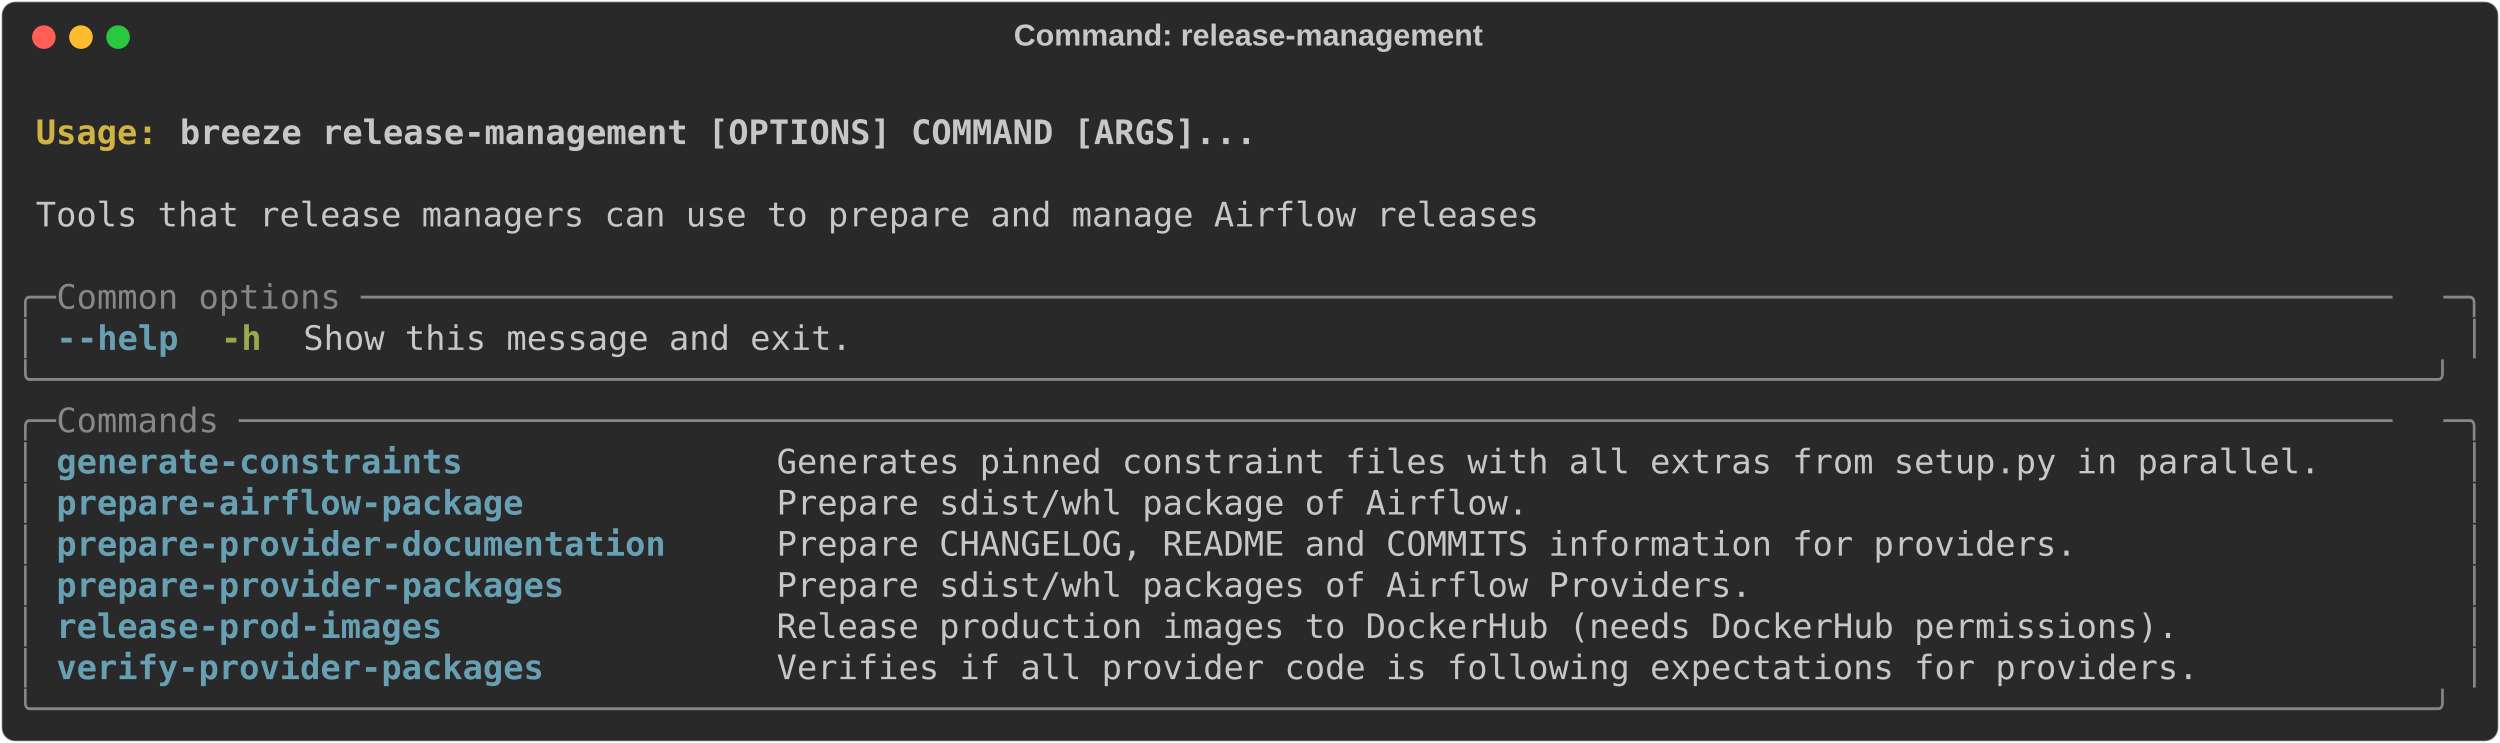
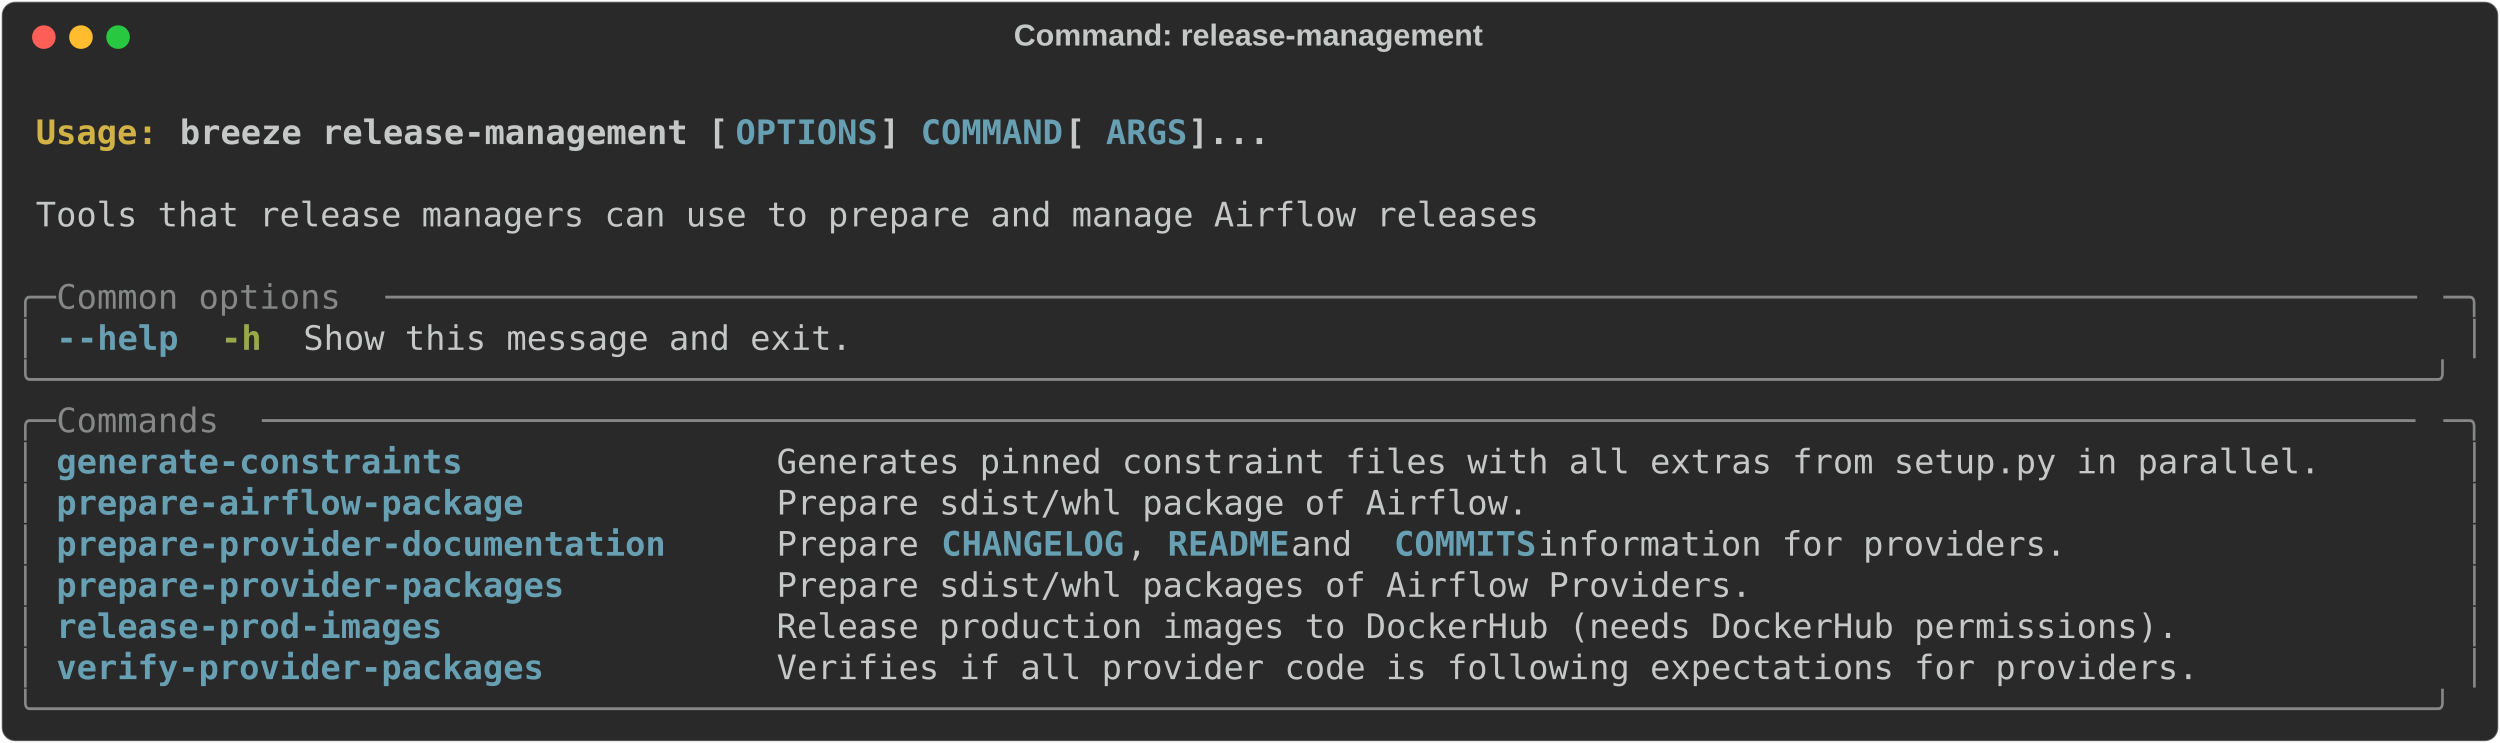
<svg xmlns="http://www.w3.org/2000/svg" class="rich-terminal" viewBox="0 0 1482 440.4">
  <style>

    @font-face {
        font-family: "Fira Code";
        src: local("FiraCode-Regular"),
                url("https://cdnjs.cloudflare.com/ajax/libs/firacode/6.2.0/woff2/FiraCode-Regular.woff2") format("woff2"),
                url("https://cdnjs.cloudflare.com/ajax/libs/firacode/6.2.0/woff/FiraCode-Regular.woff") format("woff");
        font-style: normal;
        font-weight: 400;
    }
    @font-face {
        font-family: "Fira Code";
        src: local("FiraCode-Bold"),
                url("https://cdnjs.cloudflare.com/ajax/libs/firacode/6.2.0/woff2/FiraCode-Bold.woff2") format("woff2"),
                url("https://cdnjs.cloudflare.com/ajax/libs/firacode/6.2.0/woff/FiraCode-Bold.woff") format("woff");
        font-style: bold;
        font-weight: 700;
    }

-     .terminal-3090088729-matrix {
+     .terminal-1770299259-matrix {
        font-family: Fira Code, monospace;
        font-size: 20px;
        line-height: 24.4px;
        font-variant-east-asian: full-width;
    }

-     .terminal-3090088729-title {
+     .terminal-1770299259-title {
        font-size: 18px;
        font-weight: bold;
        font-family: arial;
    }

-     .terminal-3090088729-r1 { fill: #c5c8c6;font-weight: bold }
- .terminal-3090088729-r2 { fill: #c5c8c6 }
- .terminal-3090088729-r3 { fill: #d0b344;font-weight: bold }
- .terminal-3090088729-r4 { fill: #868887 }
- .terminal-3090088729-r5 { fill: #68a0b3;font-weight: bold }
- .terminal-3090088729-r6 { fill: #98a84b;font-weight: bold }
+     .terminal-1770299259-r1 { fill: #c5c8c6;font-weight: bold }
+ .terminal-1770299259-r2 { fill: #c5c8c6 }
+ .terminal-1770299259-r3 { fill: #d0b344;font-weight: bold }
+ .terminal-1770299259-r4 { fill: #68a0b3;font-weight: bold }
+ .terminal-1770299259-r5 { fill: #868887 }
+ .terminal-1770299259-r6 { fill: #98a84b;font-weight: bold }
    </style>
  <defs>
-     <clipPath id="terminal-3090088729-clip-terminal">
+     <clipPath id="terminal-1770299259-clip-terminal">
      <rect x="0" y="0" width="1463.0" height="389.4" />
    </clipPath>
-     <clipPath id="terminal-3090088729-line-0">
+     <clipPath id="terminal-1770299259-line-0">
      <rect x="0" y="1.5" width="1464" height="24.65" />
    </clipPath>
-     <clipPath id="terminal-3090088729-line-1">
+     <clipPath id="terminal-1770299259-line-1">
      <rect x="0" y="25.9" width="1464" height="24.65" />
    </clipPath>
-     <clipPath id="terminal-3090088729-line-2">
+     <clipPath id="terminal-1770299259-line-2">
      <rect x="0" y="50.3" width="1464" height="24.65" />
    </clipPath>
-     <clipPath id="terminal-3090088729-line-3">
+     <clipPath id="terminal-1770299259-line-3">
      <rect x="0" y="74.7" width="1464" height="24.65" />
    </clipPath>
-     <clipPath id="terminal-3090088729-line-4">
+     <clipPath id="terminal-1770299259-line-4">
      <rect x="0" y="99.1" width="1464" height="24.65" />
    </clipPath>
-     <clipPath id="terminal-3090088729-line-5">
+     <clipPath id="terminal-1770299259-line-5">
      <rect x="0" y="123.5" width="1464" height="24.65" />
    </clipPath>
-     <clipPath id="terminal-3090088729-line-6">
+     <clipPath id="terminal-1770299259-line-6">
      <rect x="0" y="147.9" width="1464" height="24.65" />
    </clipPath>
-     <clipPath id="terminal-3090088729-line-7">
+     <clipPath id="terminal-1770299259-line-7">
      <rect x="0" y="172.3" width="1464" height="24.65" />
    </clipPath>
-     <clipPath id="terminal-3090088729-line-8">
+     <clipPath id="terminal-1770299259-line-8">
      <rect x="0" y="196.7" width="1464" height="24.65" />
    </clipPath>
-     <clipPath id="terminal-3090088729-line-9">
+     <clipPath id="terminal-1770299259-line-9">
      <rect x="0" y="221.1" width="1464" height="24.65" />
    </clipPath>
-     <clipPath id="terminal-3090088729-line-10">
+     <clipPath id="terminal-1770299259-line-10">
      <rect x="0" y="245.5" width="1464" height="24.65" />
    </clipPath>
-     <clipPath id="terminal-3090088729-line-11">
+     <clipPath id="terminal-1770299259-line-11">
      <rect x="0" y="269.9" width="1464" height="24.65" />
    </clipPath>
-     <clipPath id="terminal-3090088729-line-12">
+     <clipPath id="terminal-1770299259-line-12">
      <rect x="0" y="294.3" width="1464" height="24.65" />
    </clipPath>
-     <clipPath id="terminal-3090088729-line-13">
+     <clipPath id="terminal-1770299259-line-13">
      <rect x="0" y="318.7" width="1464" height="24.65" />
    </clipPath>
-     <clipPath id="terminal-3090088729-line-14">
+     <clipPath id="terminal-1770299259-line-14">
      <rect x="0" y="343.1" width="1464" height="24.65" />
    </clipPath>
  </defs>
  <rect fill="#292929" stroke="rgba(255,255,255,0.35)" stroke-width="1" x="1" y="1" width="1480" height="438.4" rx="8" />
-   <text class="terminal-3090088729-title" fill="#c5c8c6" text-anchor="middle" x="740" y="27">Command: release-management</text>
+   <text class="terminal-1770299259-title" fill="#c5c8c6" text-anchor="middle" x="740" y="27">Command: release-management</text>
  <g transform="translate(26,22)">
    <circle cx="0" cy="0" r="7" fill="#ff5f57" />
    <circle cx="22" cy="0" r="7" fill="#febc2e" />
    <circle cx="44" cy="0" r="7" fill="#28c840" />
  </g>
-   <g transform="translate(9, 41)" clip-path="url(#terminal-3090088729-clip-terminal)">
-     <g class="terminal-3090088729-matrix">
-       <text class="terminal-3090088729-r2" x="1464" y="20" textLength="12.2" clip-path="url(#terminal-3090088729-line-0)">
+   <g transform="translate(9, 41)" clip-path="url(#terminal-1770299259-clip-terminal)">
+     <g class="terminal-1770299259-matrix">
+       <text class="terminal-1770299259-r2" x="1464" y="20" textLength="12.2" clip-path="url(#terminal-1770299259-line-0)">
</text>
-       <text class="terminal-3090088729-r3" x="12.2" y="44.4" textLength="85.4" clip-path="url(#terminal-3090088729-line-1)">Usage: </text>
-       <text class="terminal-3090088729-r1" x="97.6" y="44.4" textLength="646.6" clip-path="url(#terminal-3090088729-line-1)">breeze release-management [OPTIONS] COMMAND [ARGS]...</text>
-       <text class="terminal-3090088729-r2" x="1464" y="44.4" textLength="12.2" clip-path="url(#terminal-3090088729-line-1)">
+       <text class="terminal-1770299259-r3" x="12.2" y="44.4" textLength="85.4" clip-path="url(#terminal-1770299259-line-1)">Usage: </text>
+       <text class="terminal-1770299259-r1" x="97.6" y="44.4" textLength="329.4" clip-path="url(#terminal-1770299259-line-1)">breeze release-management [</text>
+       <text class="terminal-1770299259-r4" x="427" y="44.4" textLength="85.4" clip-path="url(#terminal-1770299259-line-1)">OPTIONS</text>
+       <text class="terminal-1770299259-r1" x="512.4" y="44.4" textLength="24.4" clip-path="url(#terminal-1770299259-line-1)">] </text>
+       <text class="terminal-1770299259-r4" x="536.8" y="44.4" textLength="85.4" clip-path="url(#terminal-1770299259-line-1)">COMMAND</text>
+       <text class="terminal-1770299259-r1" x="622.2" y="44.4" textLength="24.4" clip-path="url(#terminal-1770299259-line-1)"> [</text>
+       <text class="terminal-1770299259-r4" x="646.6" y="44.4" textLength="48.8" clip-path="url(#terminal-1770299259-line-1)">ARGS</text>
+       <text class="terminal-1770299259-r1" x="695.4" y="44.4" textLength="48.8" clip-path="url(#terminal-1770299259-line-1)">]...</text>
+       <text class="terminal-1770299259-r2" x="1464" y="44.4" textLength="12.2" clip-path="url(#terminal-1770299259-line-1)">
</text>
-       <text class="terminal-3090088729-r2" x="1464" y="68.8" textLength="12.2" clip-path="url(#terminal-3090088729-line-2)">
+       <text class="terminal-1770299259-r2" x="1464" y="68.8" textLength="12.2" clip-path="url(#terminal-1770299259-line-2)">
</text>
-       <text class="terminal-3090088729-r2" x="12.2" y="93.2" textLength="902.8" clip-path="url(#terminal-3090088729-line-3)">Tools that release managers can use to prepare and manage Airflow releases</text>
-       <text class="terminal-3090088729-r2" x="1464" y="93.2" textLength="12.2" clip-path="url(#terminal-3090088729-line-3)">
+       <text class="terminal-1770299259-r2" x="12.2" y="93.2" textLength="902.8" clip-path="url(#terminal-1770299259-line-3)">Tools that release managers can use to prepare and manage Airflow releases</text>
+       <text class="terminal-1770299259-r2" x="1464" y="93.2" textLength="12.2" clip-path="url(#terminal-1770299259-line-3)">
</text>
-       <text class="terminal-3090088729-r2" x="1464" y="117.6" textLength="12.2" clip-path="url(#terminal-3090088729-line-4)">
+       <text class="terminal-1770299259-r2" x="1464" y="117.6" textLength="12.2" clip-path="url(#terminal-1770299259-line-4)">
</text>
-       <text class="terminal-3090088729-r4" x="0" y="142" textLength="24.4" clip-path="url(#terminal-3090088729-line-5)">╭─</text>
-       <text class="terminal-3090088729-r4" x="24.4" y="142" textLength="1415.2" clip-path="url(#terminal-3090088729-line-5)"> Common options ────────────────────────────────────────────────────────────────────────────────────────────────────</text>
-       <text class="terminal-3090088729-r4" x="1439.6" y="142" textLength="24.4" clip-path="url(#terminal-3090088729-line-5)">─╮</text>
-       <text class="terminal-3090088729-r2" x="1464" y="142" textLength="12.2" clip-path="url(#terminal-3090088729-line-5)">
+       <text class="terminal-1770299259-r5" x="0" y="142" textLength="24.4" clip-path="url(#terminal-1770299259-line-5)">╭─</text>
+       <text class="terminal-1770299259-r5" x="24.4" y="142" textLength="195.2" clip-path="url(#terminal-1770299259-line-5)"> Common options </text>
+       <text class="terminal-1770299259-r5" x="219.6" y="142" textLength="1220" clip-path="url(#terminal-1770299259-line-5)">────────────────────────────────────────────────────────────────────────────────────────────────────</text>
+       <text class="terminal-1770299259-r5" x="1439.6" y="142" textLength="24.4" clip-path="url(#terminal-1770299259-line-5)">─╮</text>
+       <text class="terminal-1770299259-r2" x="1464" y="142" textLength="12.2" clip-path="url(#terminal-1770299259-line-5)">
</text>
-       <text class="terminal-3090088729-r4" x="0" y="166.4" textLength="12.2" clip-path="url(#terminal-3090088729-line-6)">│</text>
-       <text class="terminal-3090088729-r5" x="24.4" y="166.4" textLength="12.2" clip-path="url(#terminal-3090088729-line-6)">-</text>
-       <text class="terminal-3090088729-r5" x="36.6" y="166.4" textLength="61" clip-path="url(#terminal-3090088729-line-6)">-help</text>
-       <text class="terminal-3090088729-r6" x="122" y="166.4" textLength="24.4" clip-path="url(#terminal-3090088729-line-6)">-h</text>
-       <text class="terminal-3090088729-r2" x="170.8" y="166.4" textLength="329.4" clip-path="url(#terminal-3090088729-line-6)">Show this message and exit.</text>
-       <text class="terminal-3090088729-r4" x="1451.8" y="166.4" textLength="12.2" clip-path="url(#terminal-3090088729-line-6)">│</text>
-       <text class="terminal-3090088729-r2" x="1464" y="166.4" textLength="12.2" clip-path="url(#terminal-3090088729-line-6)">
+       <text class="terminal-1770299259-r5" x="0" y="166.4" textLength="12.2" clip-path="url(#terminal-1770299259-line-6)">│</text>
+       <text class="terminal-1770299259-r4" x="24.4" y="166.4" textLength="12.2" clip-path="url(#terminal-1770299259-line-6)">-</text>
+       <text class="terminal-1770299259-r4" x="36.6" y="166.4" textLength="61" clip-path="url(#terminal-1770299259-line-6)">-help</text>
+       <text class="terminal-1770299259-r6" x="122" y="166.4" textLength="24.4" clip-path="url(#terminal-1770299259-line-6)">-h</text>
+       <text class="terminal-1770299259-r2" x="170.8" y="166.4" textLength="329.4" clip-path="url(#terminal-1770299259-line-6)">Show this message and exit.</text>
+       <text class="terminal-1770299259-r5" x="1451.8" y="166.4" textLength="12.2" clip-path="url(#terminal-1770299259-line-6)">│</text>
+       <text class="terminal-1770299259-r2" x="1464" y="166.4" textLength="12.2" clip-path="url(#terminal-1770299259-line-6)">
</text>
-       <text class="terminal-3090088729-r4" x="0" y="190.8" textLength="1464" clip-path="url(#terminal-3090088729-line-7)">╰──────────────────────────────────────────────────────────────────────────────────────────────────────────────────────╯</text>
-       <text class="terminal-3090088729-r2" x="1464" y="190.8" textLength="12.2" clip-path="url(#terminal-3090088729-line-7)">
+       <text class="terminal-1770299259-r5" x="0" y="190.8" textLength="1464" clip-path="url(#terminal-1770299259-line-7)">╰──────────────────────────────────────────────────────────────────────────────────────────────────────────────────────╯</text>
+       <text class="terminal-1770299259-r2" x="1464" y="190.8" textLength="12.2" clip-path="url(#terminal-1770299259-line-7)">
</text>
-       <text class="terminal-3090088729-r4" x="0" y="215.2" textLength="24.4" clip-path="url(#terminal-3090088729-line-8)">╭─</text>
-       <text class="terminal-3090088729-r4" x="24.4" y="215.2" textLength="1415.2" clip-path="url(#terminal-3090088729-line-8)"> Commands ──────────────────────────────────────────────────────────────────────────────────────────────────────────</text>
-       <text class="terminal-3090088729-r4" x="1439.6" y="215.2" textLength="24.4" clip-path="url(#terminal-3090088729-line-8)">─╮</text>
-       <text class="terminal-3090088729-r2" x="1464" y="215.2" textLength="12.2" clip-path="url(#terminal-3090088729-line-8)">
+       <text class="terminal-1770299259-r5" x="0" y="215.2" textLength="24.4" clip-path="url(#terminal-1770299259-line-8)">╭─</text>
+       <text class="terminal-1770299259-r5" x="24.4" y="215.2" textLength="122" clip-path="url(#terminal-1770299259-line-8)"> Commands </text>
+       <text class="terminal-1770299259-r5" x="146.4" y="215.2" textLength="1293.2" clip-path="url(#terminal-1770299259-line-8)">──────────────────────────────────────────────────────────────────────────────────────────────────────────</text>
+       <text class="terminal-1770299259-r5" x="1439.6" y="215.2" textLength="24.4" clip-path="url(#terminal-1770299259-line-8)">─╮</text>
+       <text class="terminal-1770299259-r2" x="1464" y="215.2" textLength="12.2" clip-path="url(#terminal-1770299259-line-8)">
</text>
-       <text class="terminal-3090088729-r4" x="0" y="239.6" textLength="12.2" clip-path="url(#terminal-3090088729-line-9)">│</text>
-       <text class="terminal-3090088729-r5" x="24.4" y="239.6" textLength="402.6" clip-path="url(#terminal-3090088729-line-9)">generate-constraints             </text>
-       <text class="terminal-3090088729-r2" x="451.4" y="239.6" textLength="988.2" clip-path="url(#terminal-3090088729-line-9)">Generates pinned constraint files with all extras from setup.py in parallel.     </text>
-       <text class="terminal-3090088729-r4" x="1451.8" y="239.6" textLength="12.2" clip-path="url(#terminal-3090088729-line-9)">│</text>
-       <text class="terminal-3090088729-r2" x="1464" y="239.6" textLength="12.2" clip-path="url(#terminal-3090088729-line-9)">
+       <text class="terminal-1770299259-r5" x="0" y="239.6" textLength="12.2" clip-path="url(#terminal-1770299259-line-9)">│</text>
+       <text class="terminal-1770299259-r4" x="24.4" y="239.6" textLength="402.6" clip-path="url(#terminal-1770299259-line-9)">generate-constraints             </text>
+       <text class="terminal-1770299259-r2" x="451.4" y="239.6" textLength="988.2" clip-path="url(#terminal-1770299259-line-9)">Generates pinned constraint files with all extras from setup.py in parallel.     </text>
+       <text class="terminal-1770299259-r5" x="1451.8" y="239.6" textLength="12.2" clip-path="url(#terminal-1770299259-line-9)">│</text>
+       <text class="terminal-1770299259-r2" x="1464" y="239.6" textLength="12.2" clip-path="url(#terminal-1770299259-line-9)">
</text>
-       <text class="terminal-3090088729-r4" x="0" y="264" textLength="12.2" clip-path="url(#terminal-3090088729-line-10)">│</text>
-       <text class="terminal-3090088729-r5" x="24.4" y="264" textLength="402.6" clip-path="url(#terminal-3090088729-line-10)">prepare-airflow-package          </text>
-       <text class="terminal-3090088729-r2" x="451.4" y="264" textLength="988.2" clip-path="url(#terminal-3090088729-line-10)">Prepare sdist/whl package of Airflow.                                            </text>
-       <text class="terminal-3090088729-r4" x="1451.8" y="264" textLength="12.2" clip-path="url(#terminal-3090088729-line-10)">│</text>
-       <text class="terminal-3090088729-r2" x="1464" y="264" textLength="12.2" clip-path="url(#terminal-3090088729-line-10)">
+       <text class="terminal-1770299259-r5" x="0" y="264" textLength="12.2" clip-path="url(#terminal-1770299259-line-10)">│</text>
+       <text class="terminal-1770299259-r4" x="24.4" y="264" textLength="402.6" clip-path="url(#terminal-1770299259-line-10)">prepare-airflow-package          </text>
+       <text class="terminal-1770299259-r2" x="451.4" y="264" textLength="988.2" clip-path="url(#terminal-1770299259-line-10)">Prepare sdist/whl package of Airflow.                                            </text>
+       <text class="terminal-1770299259-r5" x="1451.8" y="264" textLength="12.2" clip-path="url(#terminal-1770299259-line-10)">│</text>
+       <text class="terminal-1770299259-r2" x="1464" y="264" textLength="12.2" clip-path="url(#terminal-1770299259-line-10)">
</text>
-       <text class="terminal-3090088729-r4" x="0" y="288.4" textLength="12.2" clip-path="url(#terminal-3090088729-line-11)">│</text>
-       <text class="terminal-3090088729-r5" x="24.4" y="288.4" textLength="402.6" clip-path="url(#terminal-3090088729-line-11)">prepare-provider-documentation   </text>
-       <text class="terminal-3090088729-r2" x="451.4" y="288.4" textLength="988.2" clip-path="url(#terminal-3090088729-line-11)">Prepare CHANGELOG, README and COMMITS information for providers.                 </text>
-       <text class="terminal-3090088729-r4" x="1451.8" y="288.4" textLength="12.2" clip-path="url(#terminal-3090088729-line-11)">│</text>
-       <text class="terminal-3090088729-r2" x="1464" y="288.4" textLength="12.2" clip-path="url(#terminal-3090088729-line-11)">
+       <text class="terminal-1770299259-r5" x="0" y="288.4" textLength="12.2" clip-path="url(#terminal-1770299259-line-11)">│</text>
+       <text class="terminal-1770299259-r4" x="24.4" y="288.4" textLength="402.6" clip-path="url(#terminal-1770299259-line-11)">prepare-provider-documentation   </text>
+       <text class="terminal-1770299259-r2" x="451.4" y="288.4" textLength="97.6" clip-path="url(#terminal-1770299259-line-11)">Prepare </text>
+       <text class="terminal-1770299259-r4" x="549" y="288.4" textLength="109.8" clip-path="url(#terminal-1770299259-line-11)">CHANGELOG</text>
+       <text class="terminal-1770299259-r2" x="658.8" y="288.4" textLength="24.4" clip-path="url(#terminal-1770299259-line-11)">, </text>
+       <text class="terminal-1770299259-r4" x="683.2" y="288.4" textLength="73.2" clip-path="url(#terminal-1770299259-line-11)">README</text>
+       <text class="terminal-1770299259-r2" x="756.4" y="288.4" textLength="61" clip-path="url(#terminal-1770299259-line-11)"> and </text>
+       <text class="terminal-1770299259-r4" x="817.4" y="288.4" textLength="85.4" clip-path="url(#terminal-1770299259-line-11)">COMMITS</text>
+       <text class="terminal-1770299259-r2" x="902.8" y="288.4" textLength="536.8" clip-path="url(#terminal-1770299259-line-11)"> information for providers.                 </text>
+       <text class="terminal-1770299259-r5" x="1451.8" y="288.4" textLength="12.2" clip-path="url(#terminal-1770299259-line-11)">│</text>
+       <text class="terminal-1770299259-r2" x="1464" y="288.4" textLength="12.2" clip-path="url(#terminal-1770299259-line-11)">
</text>
-       <text class="terminal-3090088729-r4" x="0" y="312.8" textLength="12.2" clip-path="url(#terminal-3090088729-line-12)">│</text>
-       <text class="terminal-3090088729-r5" x="24.4" y="312.8" textLength="402.6" clip-path="url(#terminal-3090088729-line-12)">prepare-provider-packages        </text>
-       <text class="terminal-3090088729-r2" x="451.4" y="312.8" textLength="988.2" clip-path="url(#terminal-3090088729-line-12)">Prepare sdist/whl packages of Airflow Providers.                                 </text>
-       <text class="terminal-3090088729-r4" x="1451.8" y="312.8" textLength="12.2" clip-path="url(#terminal-3090088729-line-12)">│</text>
-       <text class="terminal-3090088729-r2" x="1464" y="312.8" textLength="12.2" clip-path="url(#terminal-3090088729-line-12)">
+       <text class="terminal-1770299259-r5" x="0" y="312.8" textLength="12.2" clip-path="url(#terminal-1770299259-line-12)">│</text>
+       <text class="terminal-1770299259-r4" x="24.4" y="312.8" textLength="402.6" clip-path="url(#terminal-1770299259-line-12)">prepare-provider-packages        </text>
+       <text class="terminal-1770299259-r2" x="451.4" y="312.8" textLength="988.2" clip-path="url(#terminal-1770299259-line-12)">Prepare sdist/whl packages of Airflow Providers.                                 </text>
+       <text class="terminal-1770299259-r5" x="1451.8" y="312.8" textLength="12.2" clip-path="url(#terminal-1770299259-line-12)">│</text>
+       <text class="terminal-1770299259-r2" x="1464" y="312.8" textLength="12.2" clip-path="url(#terminal-1770299259-line-12)">
</text>
-       <text class="terminal-3090088729-r4" x="0" y="337.2" textLength="12.2" clip-path="url(#terminal-3090088729-line-13)">│</text>
-       <text class="terminal-3090088729-r5" x="24.4" y="337.2" textLength="402.6" clip-path="url(#terminal-3090088729-line-13)">release-prod-images              </text>
-       <text class="terminal-3090088729-r2" x="451.4" y="337.2" textLength="988.2" clip-path="url(#terminal-3090088729-line-13)">Release production images to DockerHub (needs DockerHub permissions).            </text>
-       <text class="terminal-3090088729-r4" x="1451.8" y="337.2" textLength="12.2" clip-path="url(#terminal-3090088729-line-13)">│</text>
-       <text class="terminal-3090088729-r2" x="1464" y="337.2" textLength="12.2" clip-path="url(#terminal-3090088729-line-13)">
+       <text class="terminal-1770299259-r5" x="0" y="337.2" textLength="12.2" clip-path="url(#terminal-1770299259-line-13)">│</text>
+       <text class="terminal-1770299259-r4" x="24.4" y="337.2" textLength="402.6" clip-path="url(#terminal-1770299259-line-13)">release-prod-images              </text>
+       <text class="terminal-1770299259-r2" x="451.4" y="337.2" textLength="988.2" clip-path="url(#terminal-1770299259-line-13)">Release production images to DockerHub (needs DockerHub permissions).            </text>
+       <text class="terminal-1770299259-r5" x="1451.8" y="337.2" textLength="12.2" clip-path="url(#terminal-1770299259-line-13)">│</text>
+       <text class="terminal-1770299259-r2" x="1464" y="337.2" textLength="12.2" clip-path="url(#terminal-1770299259-line-13)">
</text>
-       <text class="terminal-3090088729-r4" x="0" y="361.6" textLength="12.2" clip-path="url(#terminal-3090088729-line-14)">│</text>
-       <text class="terminal-3090088729-r5" x="24.4" y="361.6" textLength="402.6" clip-path="url(#terminal-3090088729-line-14)">verify-provider-packages         </text>
-       <text class="terminal-3090088729-r2" x="451.4" y="361.6" textLength="988.2" clip-path="url(#terminal-3090088729-line-14)">Verifies if all provider code is following expectations for providers.           </text>
-       <text class="terminal-3090088729-r4" x="1451.8" y="361.6" textLength="12.2" clip-path="url(#terminal-3090088729-line-14)">│</text>
-       <text class="terminal-3090088729-r2" x="1464" y="361.6" textLength="12.2" clip-path="url(#terminal-3090088729-line-14)">
+       <text class="terminal-1770299259-r5" x="0" y="361.6" textLength="12.2" clip-path="url(#terminal-1770299259-line-14)">│</text>
+       <text class="terminal-1770299259-r4" x="24.4" y="361.6" textLength="402.6" clip-path="url(#terminal-1770299259-line-14)">verify-provider-packages         </text>
+       <text class="terminal-1770299259-r2" x="451.4" y="361.6" textLength="988.2" clip-path="url(#terminal-1770299259-line-14)">Verifies if all provider code is following expectations for providers.           </text>
+       <text class="terminal-1770299259-r5" x="1451.8" y="361.6" textLength="12.2" clip-path="url(#terminal-1770299259-line-14)">│</text>
+       <text class="terminal-1770299259-r2" x="1464" y="361.6" textLength="12.2" clip-path="url(#terminal-1770299259-line-14)">
</text>
-       <text class="terminal-3090088729-r4" x="0" y="386" textLength="1464" clip-path="url(#terminal-3090088729-line-15)">╰──────────────────────────────────────────────────────────────────────────────────────────────────────────────────────╯</text>
-       <text class="terminal-3090088729-r2" x="1464" y="386" textLength="12.2" clip-path="url(#terminal-3090088729-line-15)">
+       <text class="terminal-1770299259-r5" x="0" y="386" textLength="1464" clip-path="url(#terminal-1770299259-line-15)">╰──────────────────────────────────────────────────────────────────────────────────────────────────────────────────────╯</text>
+       <text class="terminal-1770299259-r2" x="1464" y="386" textLength="12.2" clip-path="url(#terminal-1770299259-line-15)">
</text>
    </g>
  </g>
</svg>
